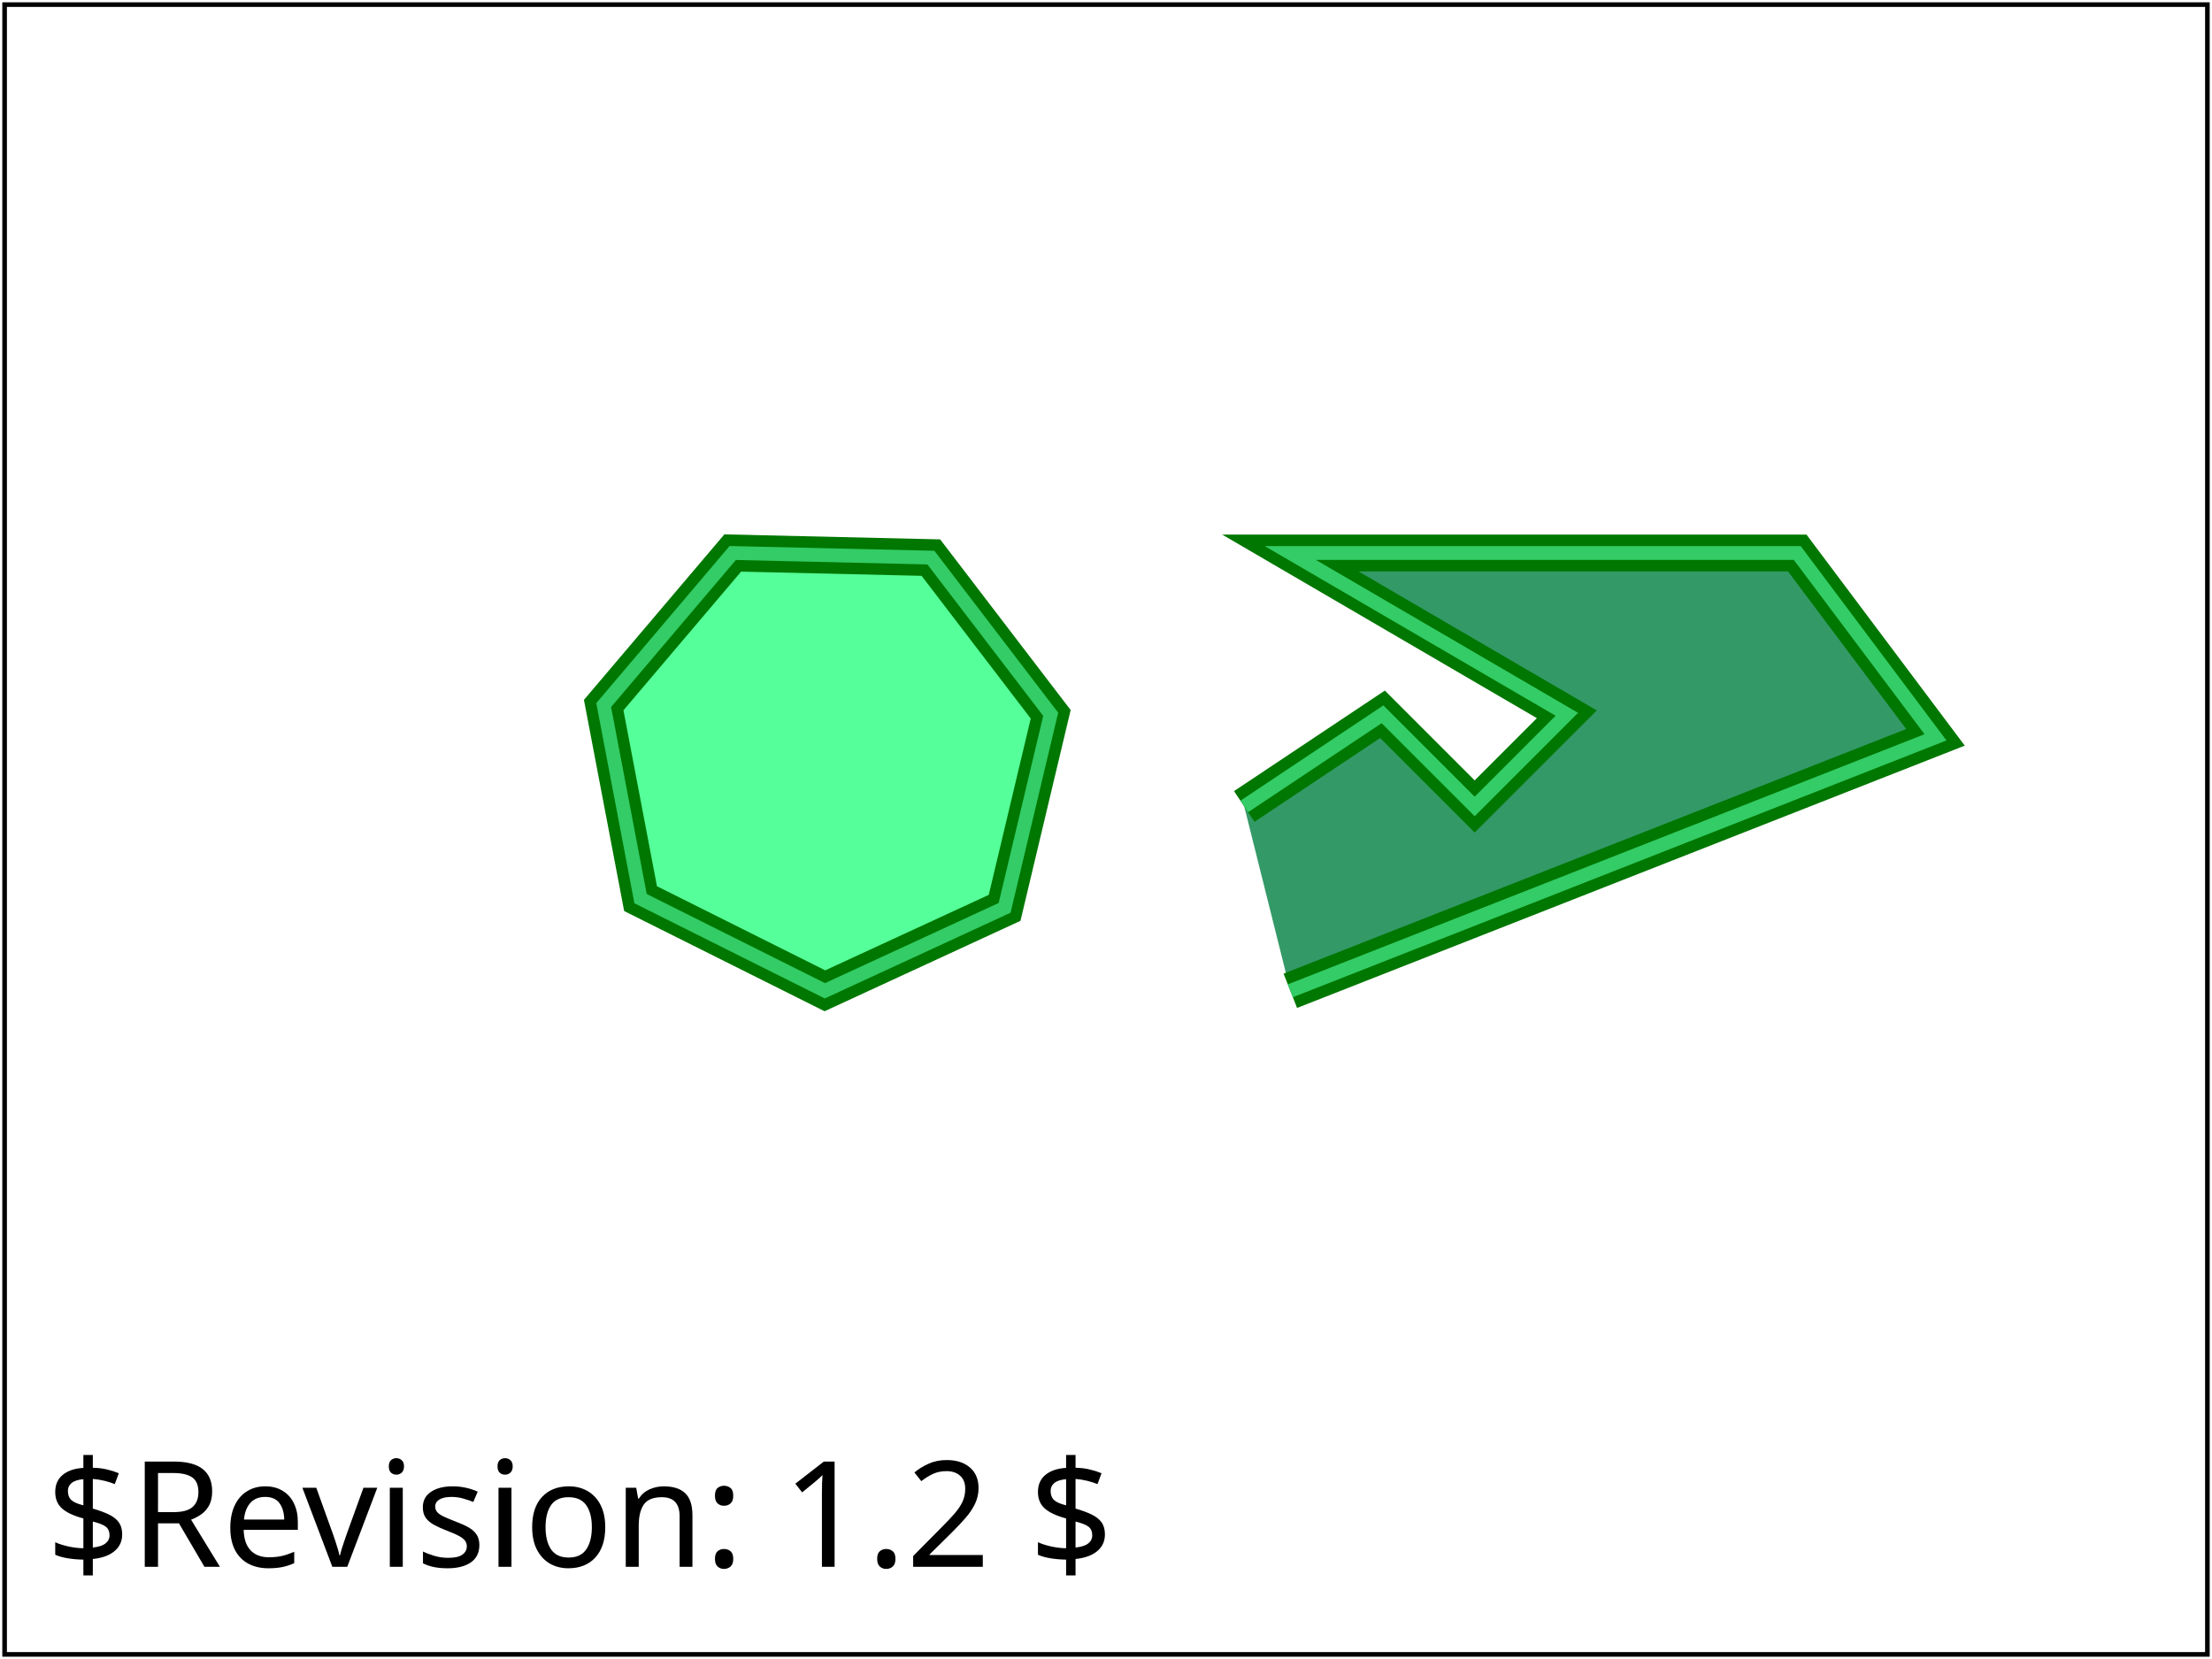
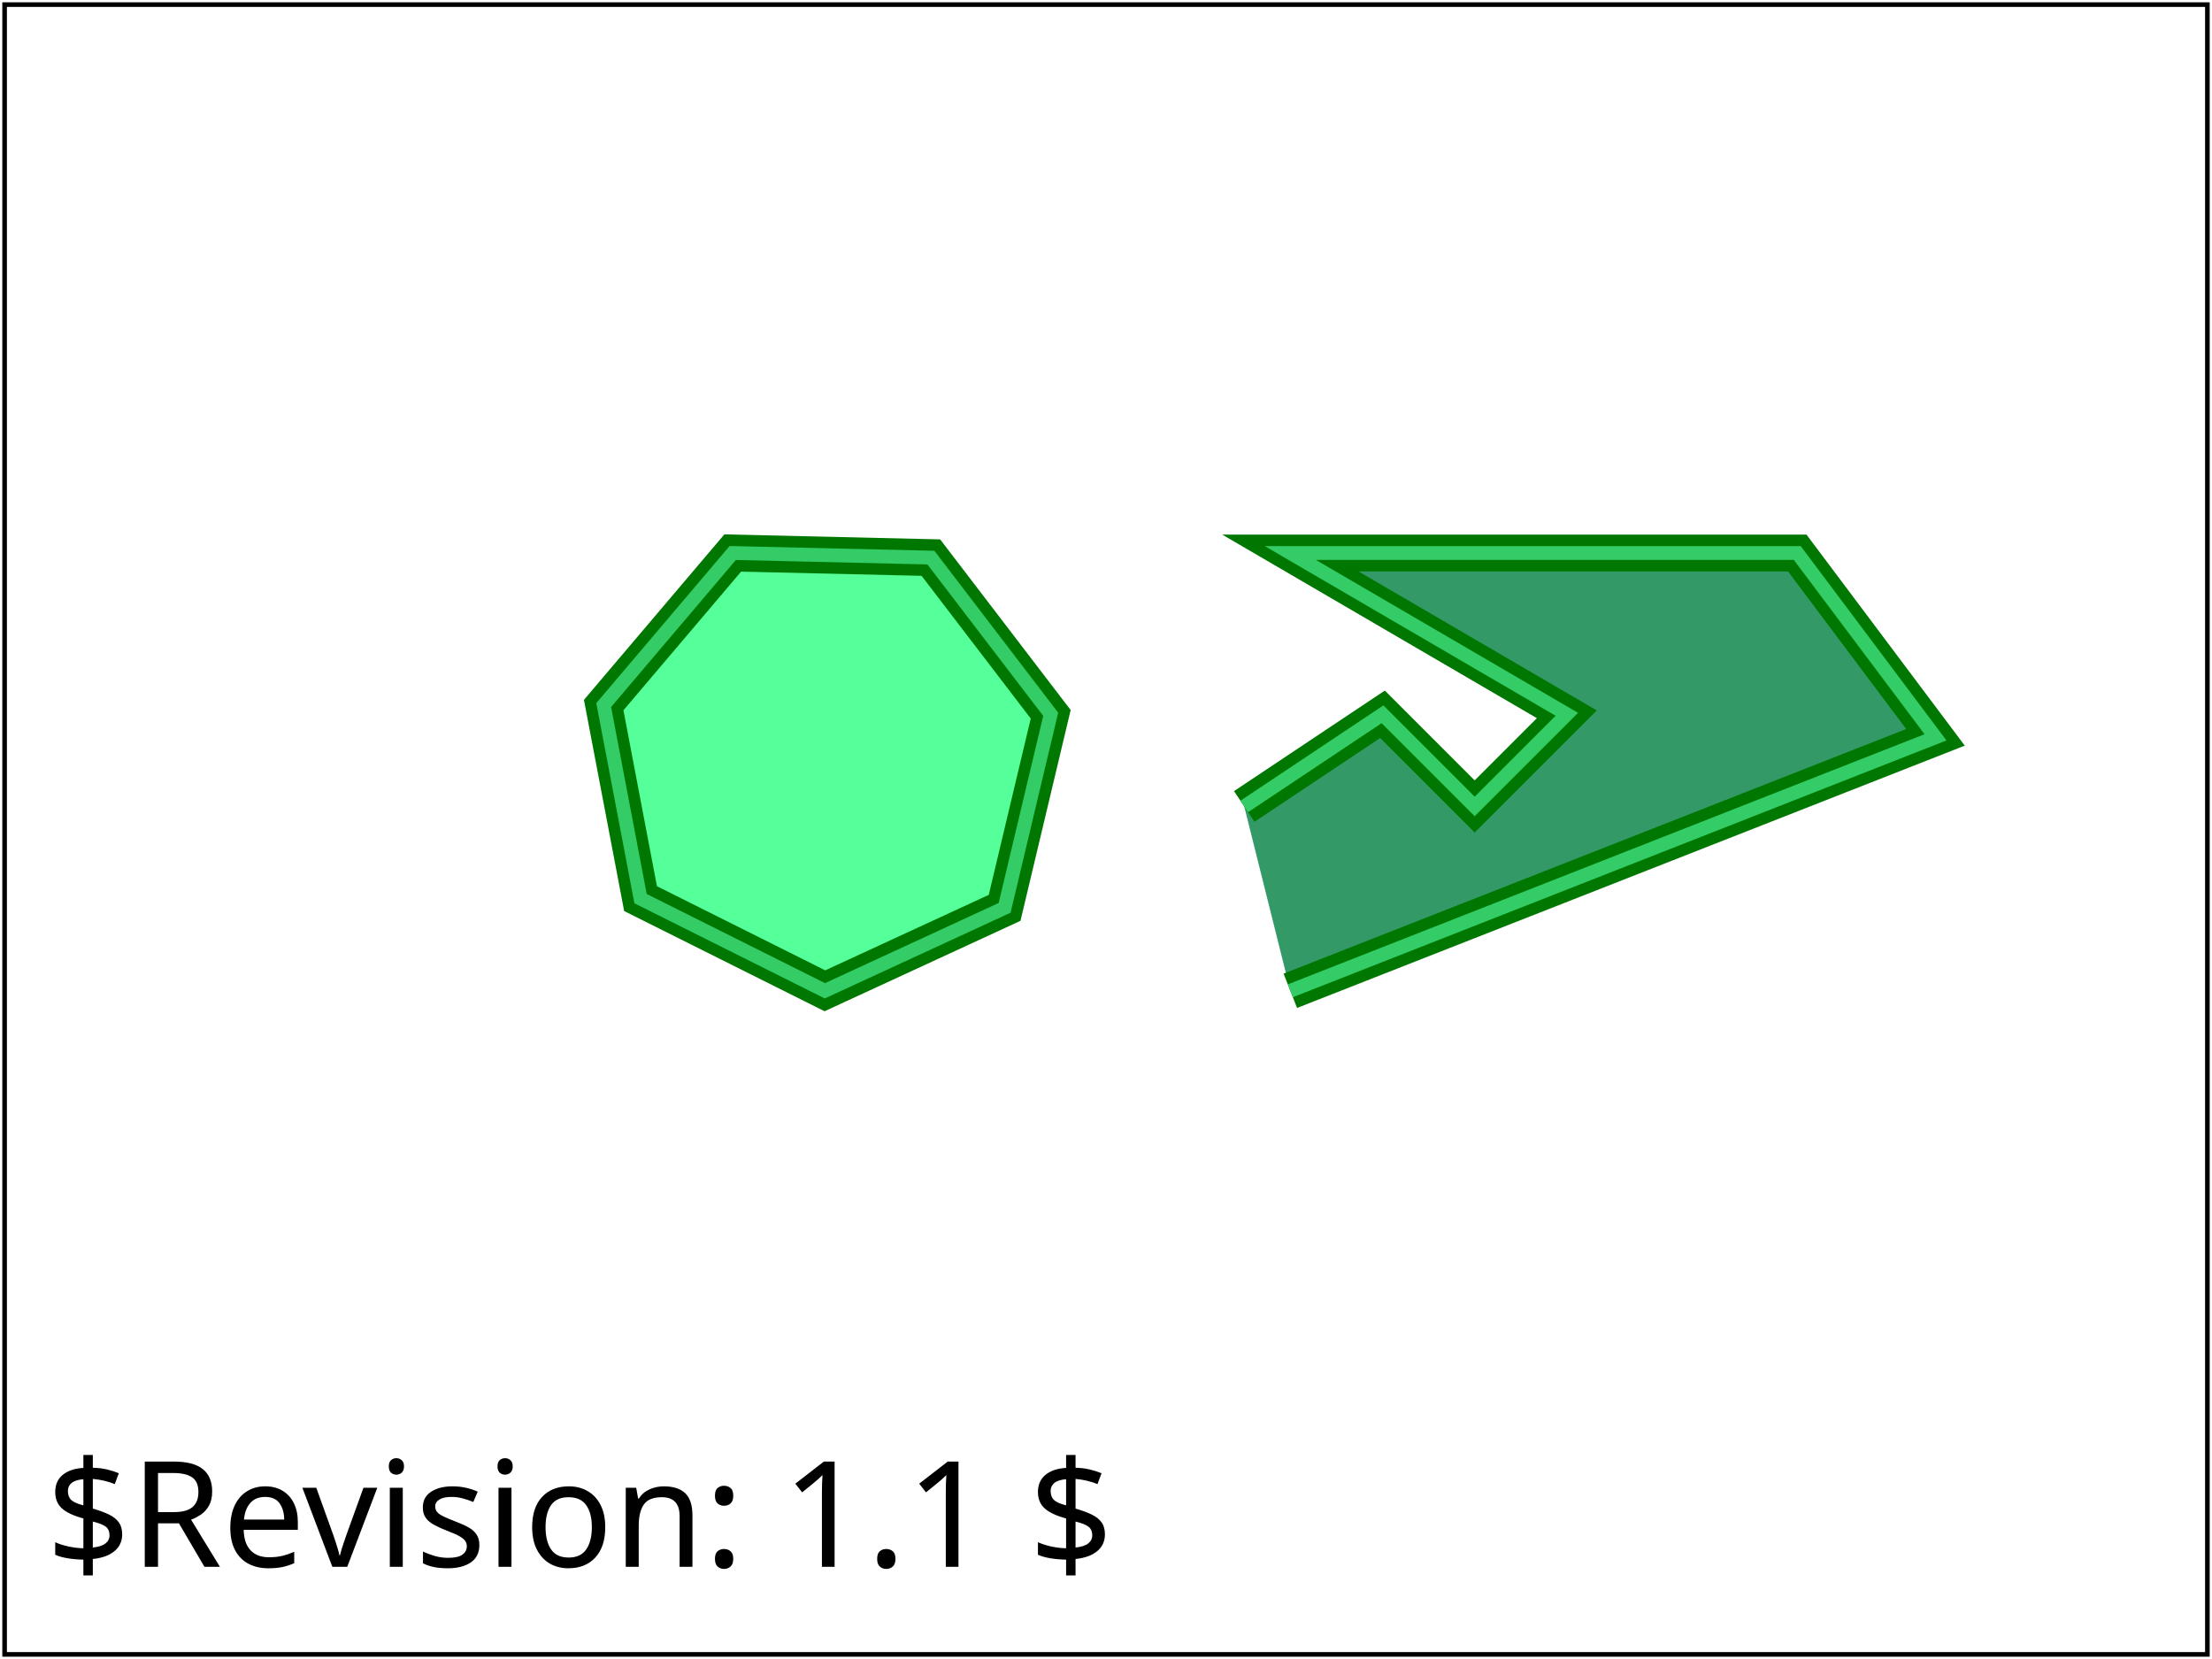
<svg xmlns="http://www.w3.org/2000/svg" xmlns:html="http://www.w3.org/1999/xhtml" xmlns:ns1="http://www.w3.org/2000/02/svg/testsuite/description/" xmlns:xlink="http://www.w3.org/1999/xlink" id="svg-root" width="100%" height="100%" viewBox="0 0 480 360">
  <ns1:SVGTestCase template-version="1.4" reviewer="ED" author="CL" status="accepted" version="$Revision: 1.2 $" testname="$RCSfile: shapes-grammar-01-f.svg,v $">
    <ns1:testDescription href="http://www.w3.org/TR/SVG11/shapes.html#PointsBNF">
      <html:p>
Check that negative second coordinate in a coordinate pair does not need separating wsp-comma.
      </html:p>
    </ns1:testDescription>
    <ns1:operatorScript>
      <html:p>
        Run the test. No interaction required.
      </html:p>
    </ns1:operatorScript>
    <ns1:passCriteria>
      <html:p>
The test is passed if each shape seems to have a double stroke, dark green and light green.
      </html:p>
    </ns1:passCriteria>
  </ns1:SVGTestCase>
  <defs>
    <font-face font-family="SVGFreeSansASCII" unicode-range="U+0-7F">
      <font-face-src>
        <font-face-uri xlink:href="../resources/SVGFreeSans.svg#ascii" />
      </font-face-src>
    </font-face>
  </defs>
  <g id="test-body-content" font-family="SVGFreeSansASCII,sans-serif" font-size="18">
    <g transform="translate(0,400)">
      <g stroke="#070" stroke-width="8">
        <polyline fill="#396" points="270,-225 300,-245 320,-225 340,-245 280,-280                                    390,-280 420,-240 280,-185" />
        <polygon fill="#5F9" points="179,-185,218,-203,228,-245,202,-279,159,-280,131,-247,139,-205" />
      </g>
      <g stroke="#3C6" stroke-width="3" fill="none">
        <polyline points="270-225 300-245 320-225 340-245 280-280                                    390-280 420-240 280-185" />
        <polygon points="179-185,218-203,228-245,202-279,159-280,131-247,139-205" />
      </g>
    </g>
  </g>
  <g font-family="SVGFreeSansASCII,sans-serif" font-size="32">
-     <text id="revision" x="10" y="340" stroke="none" fill="black">$Revision: 1.2 $</text>
+     <text id="revision" x="10" y="340" stroke="none" fill="black">$Revision: 1.1 $</text>
  </g>
  <rect id="test-frame" x="1" y="1" width="478" height="358" fill="none" stroke="#000" />
</svg>
